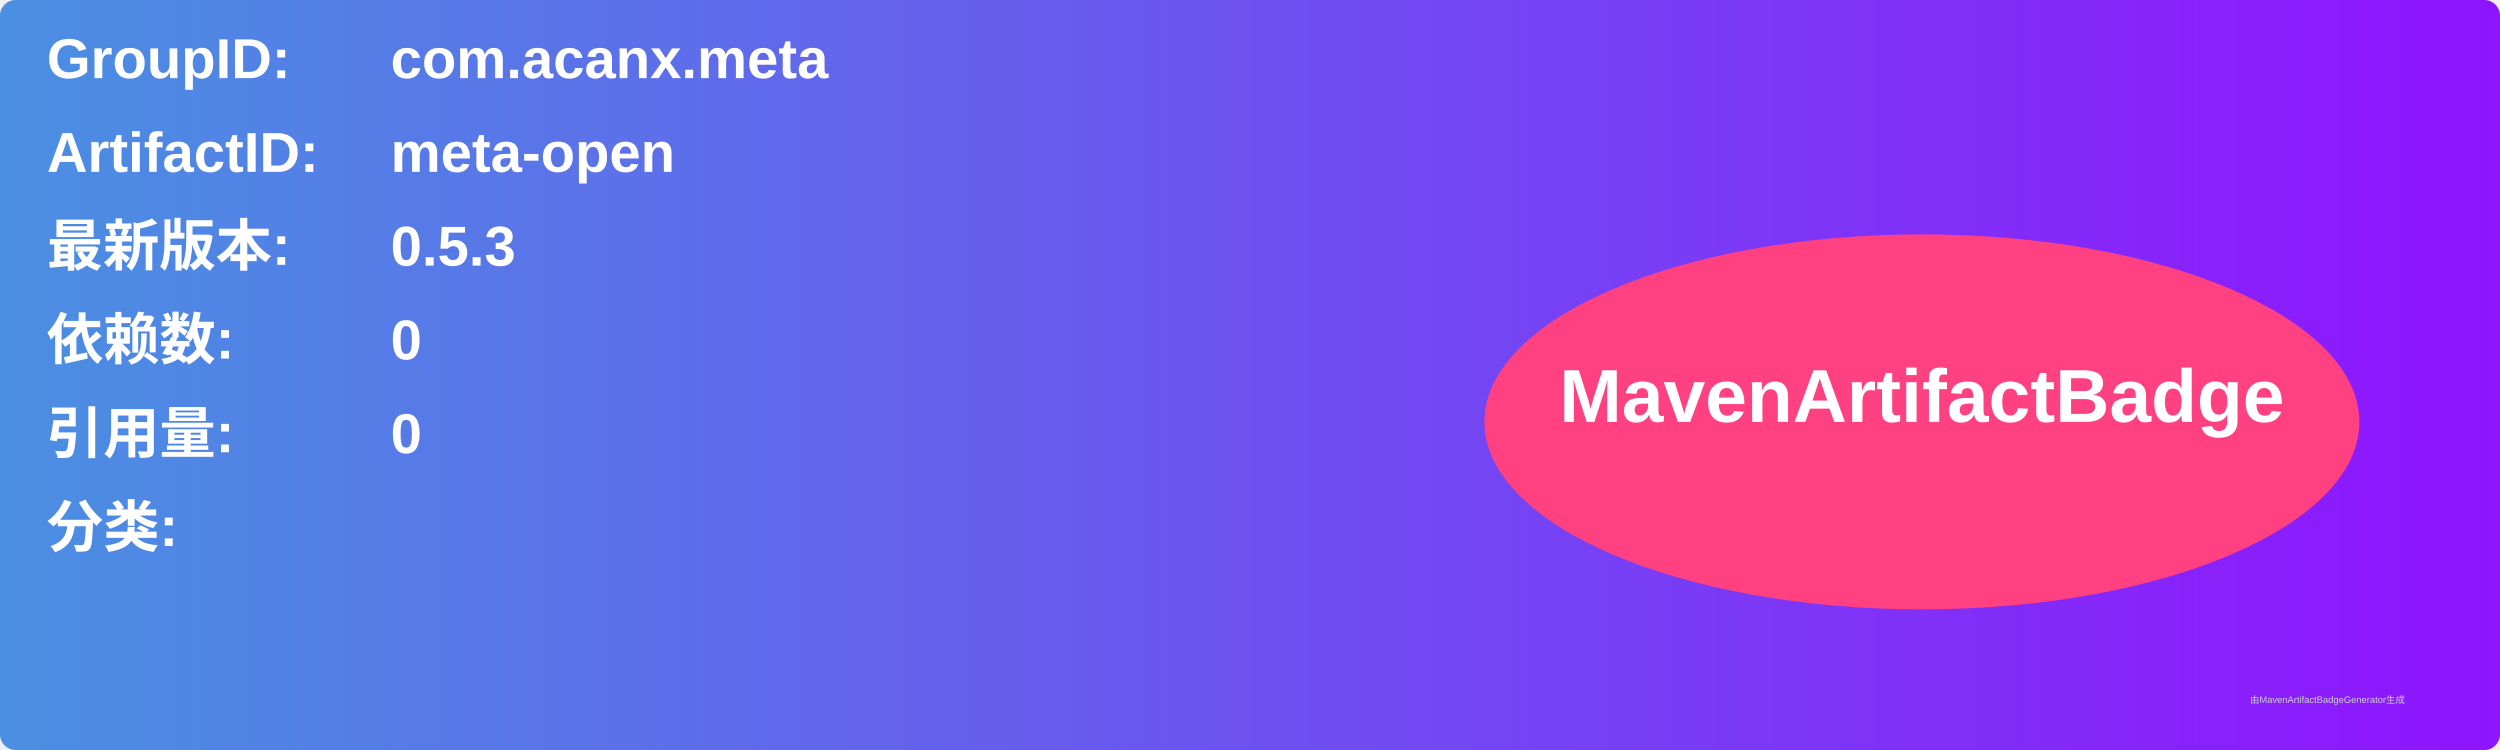
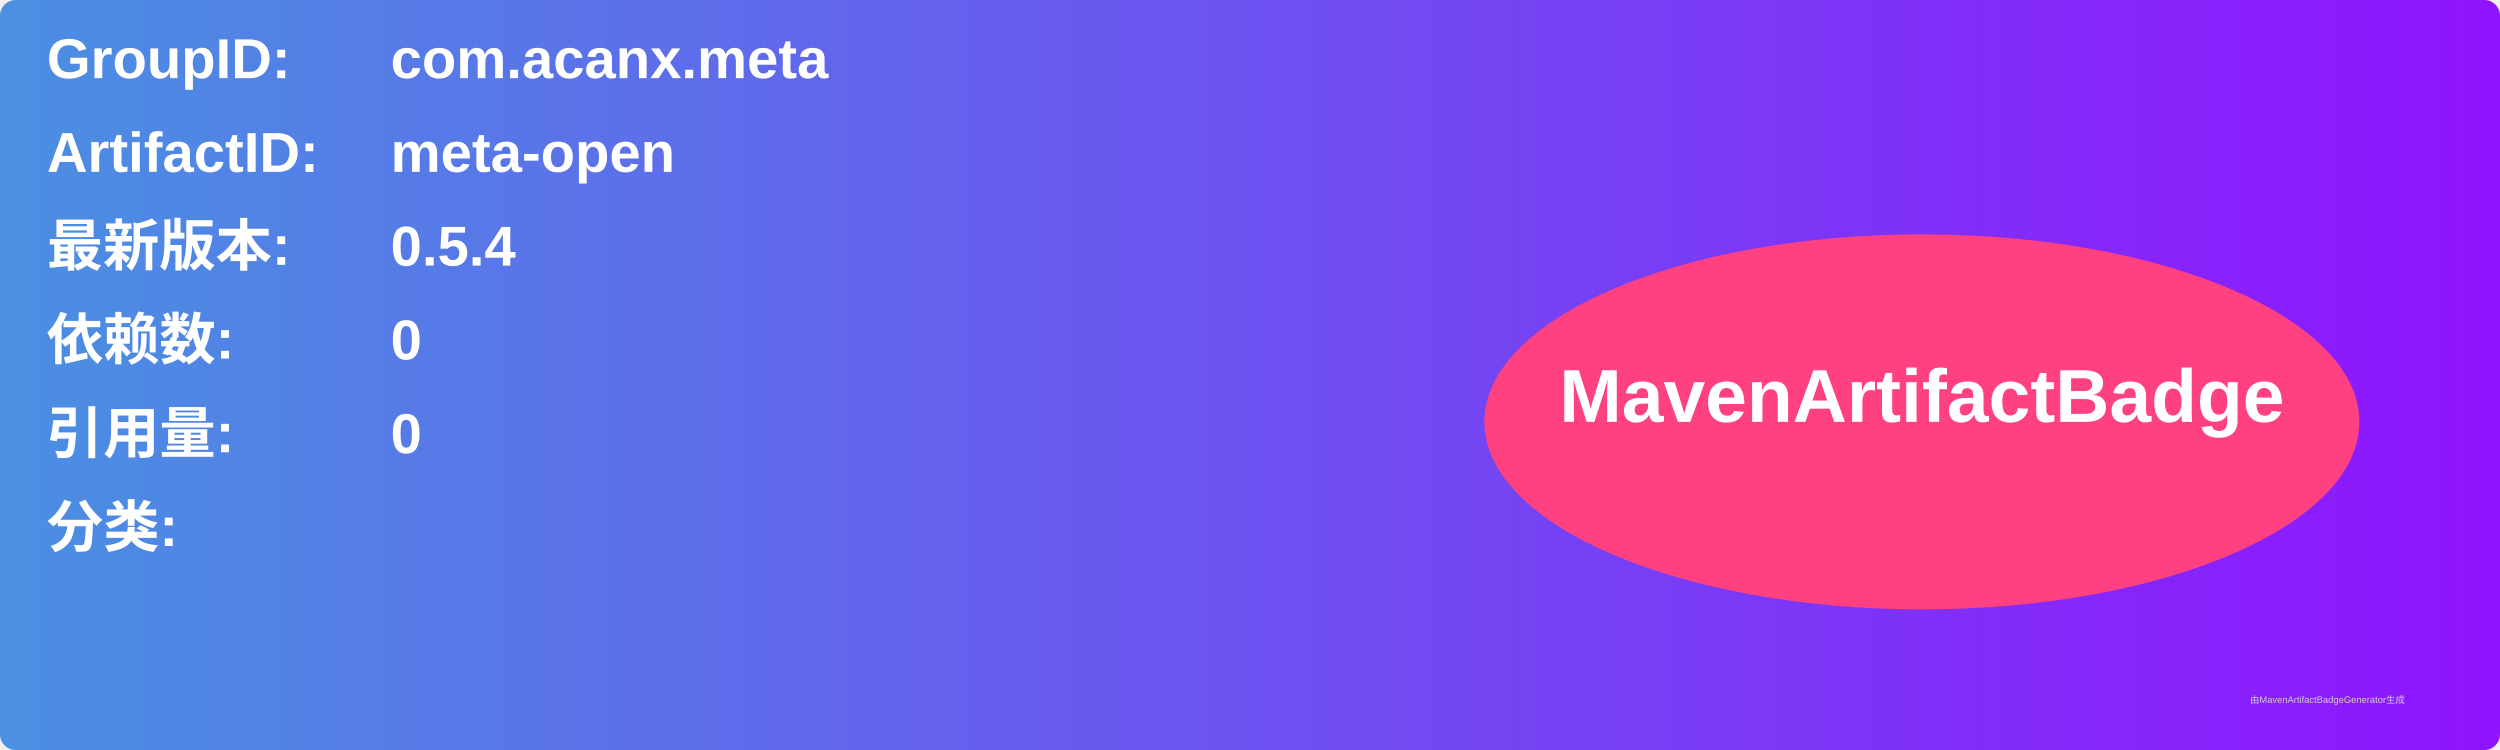
<svg xmlns="http://www.w3.org/2000/svg" width="800" height="240" viewBox="0 0 800 240">
  <linearGradient id="grad" x1="0%" y1="0%" x2="100%" y2="0%">
    <stop offset="0%" stop-color="#4a90e2" />
    <stop offset="100%" stop-color="#9013fe" />
  </linearGradient>
  <rect width="100%" height="100%" rx="5" ry="5" fill="url(#grad)" />
  <g transform="translate(15, 15)">
    <text x="0" y="10" font-family="Arial" font-size="18" fill="white" font-weight="bold" width="260">GroupID:</text>
    <text x="110" y="10" font-family="Arial" font-size="18" fill="white" font-weight="bold" width="460">com.acanx.meta</text>
    <text x="0" y="40" font-family="Arial" font-size="18" fill="white" font-weight="bold" width="260">ArtifactID:</text>
    <text x="110" y="40" font-family="Arial" font-size="18" fill="white" font-weight="bold" width="460">meta-open</text>
    <text x="0" y="70" font-family="Arial" font-size="18" fill="white" font-weight="bold">最新版本:</text>
    <text x="110" y="70" font-family="Arial" font-size="18" fill="white" font-weight="bold">
-       <tspan font-weight="bold">0.5.3</tspan>
+       <tspan font-weight="bold">0.5.4</tspan>
    </text>
    <text x="0" y="100" font-family="Arial" font-size="18" fill="white" font-weight="bold">依赖数: </text>
    <text x="110" y="100" font-family="Arial" font-size="18" fill="white">
      <tspan font-weight="bold">0</tspan>
    </text>
    <text x="0" y="130" font-family="Arial" font-size="18" fill="white" font-weight="bold">引用量: </text>
    <text x="110" y="130" font-family="Arial" font-size="18" fill="white">
      <tspan font-weight="bold">0</tspan>
    </text>
    <text x="0" y="160" font-family="Arial" font-size="18" fill="white" font-weight="bold">分类:</text>
    <text x="10" y="190" font-family="Arial" font-size="10" fill="white">
      <tspan font-weight="bold" />
    </text>
    <ellipse cx="600" cy="120" rx="140" ry="60" fill="#ff4081" />
    <text x="600" y="120" text-anchor="middle" font-family="Arial" font-size="24" fill="white" font-weight="bold">MavenArtifactBadge</text>
  </g>
  <text x="720" y="225" font-family="Arial" font-size="3" fill="#d0d0d0">由MavenArtifactBadgeGenerator生成</text>
</svg>
